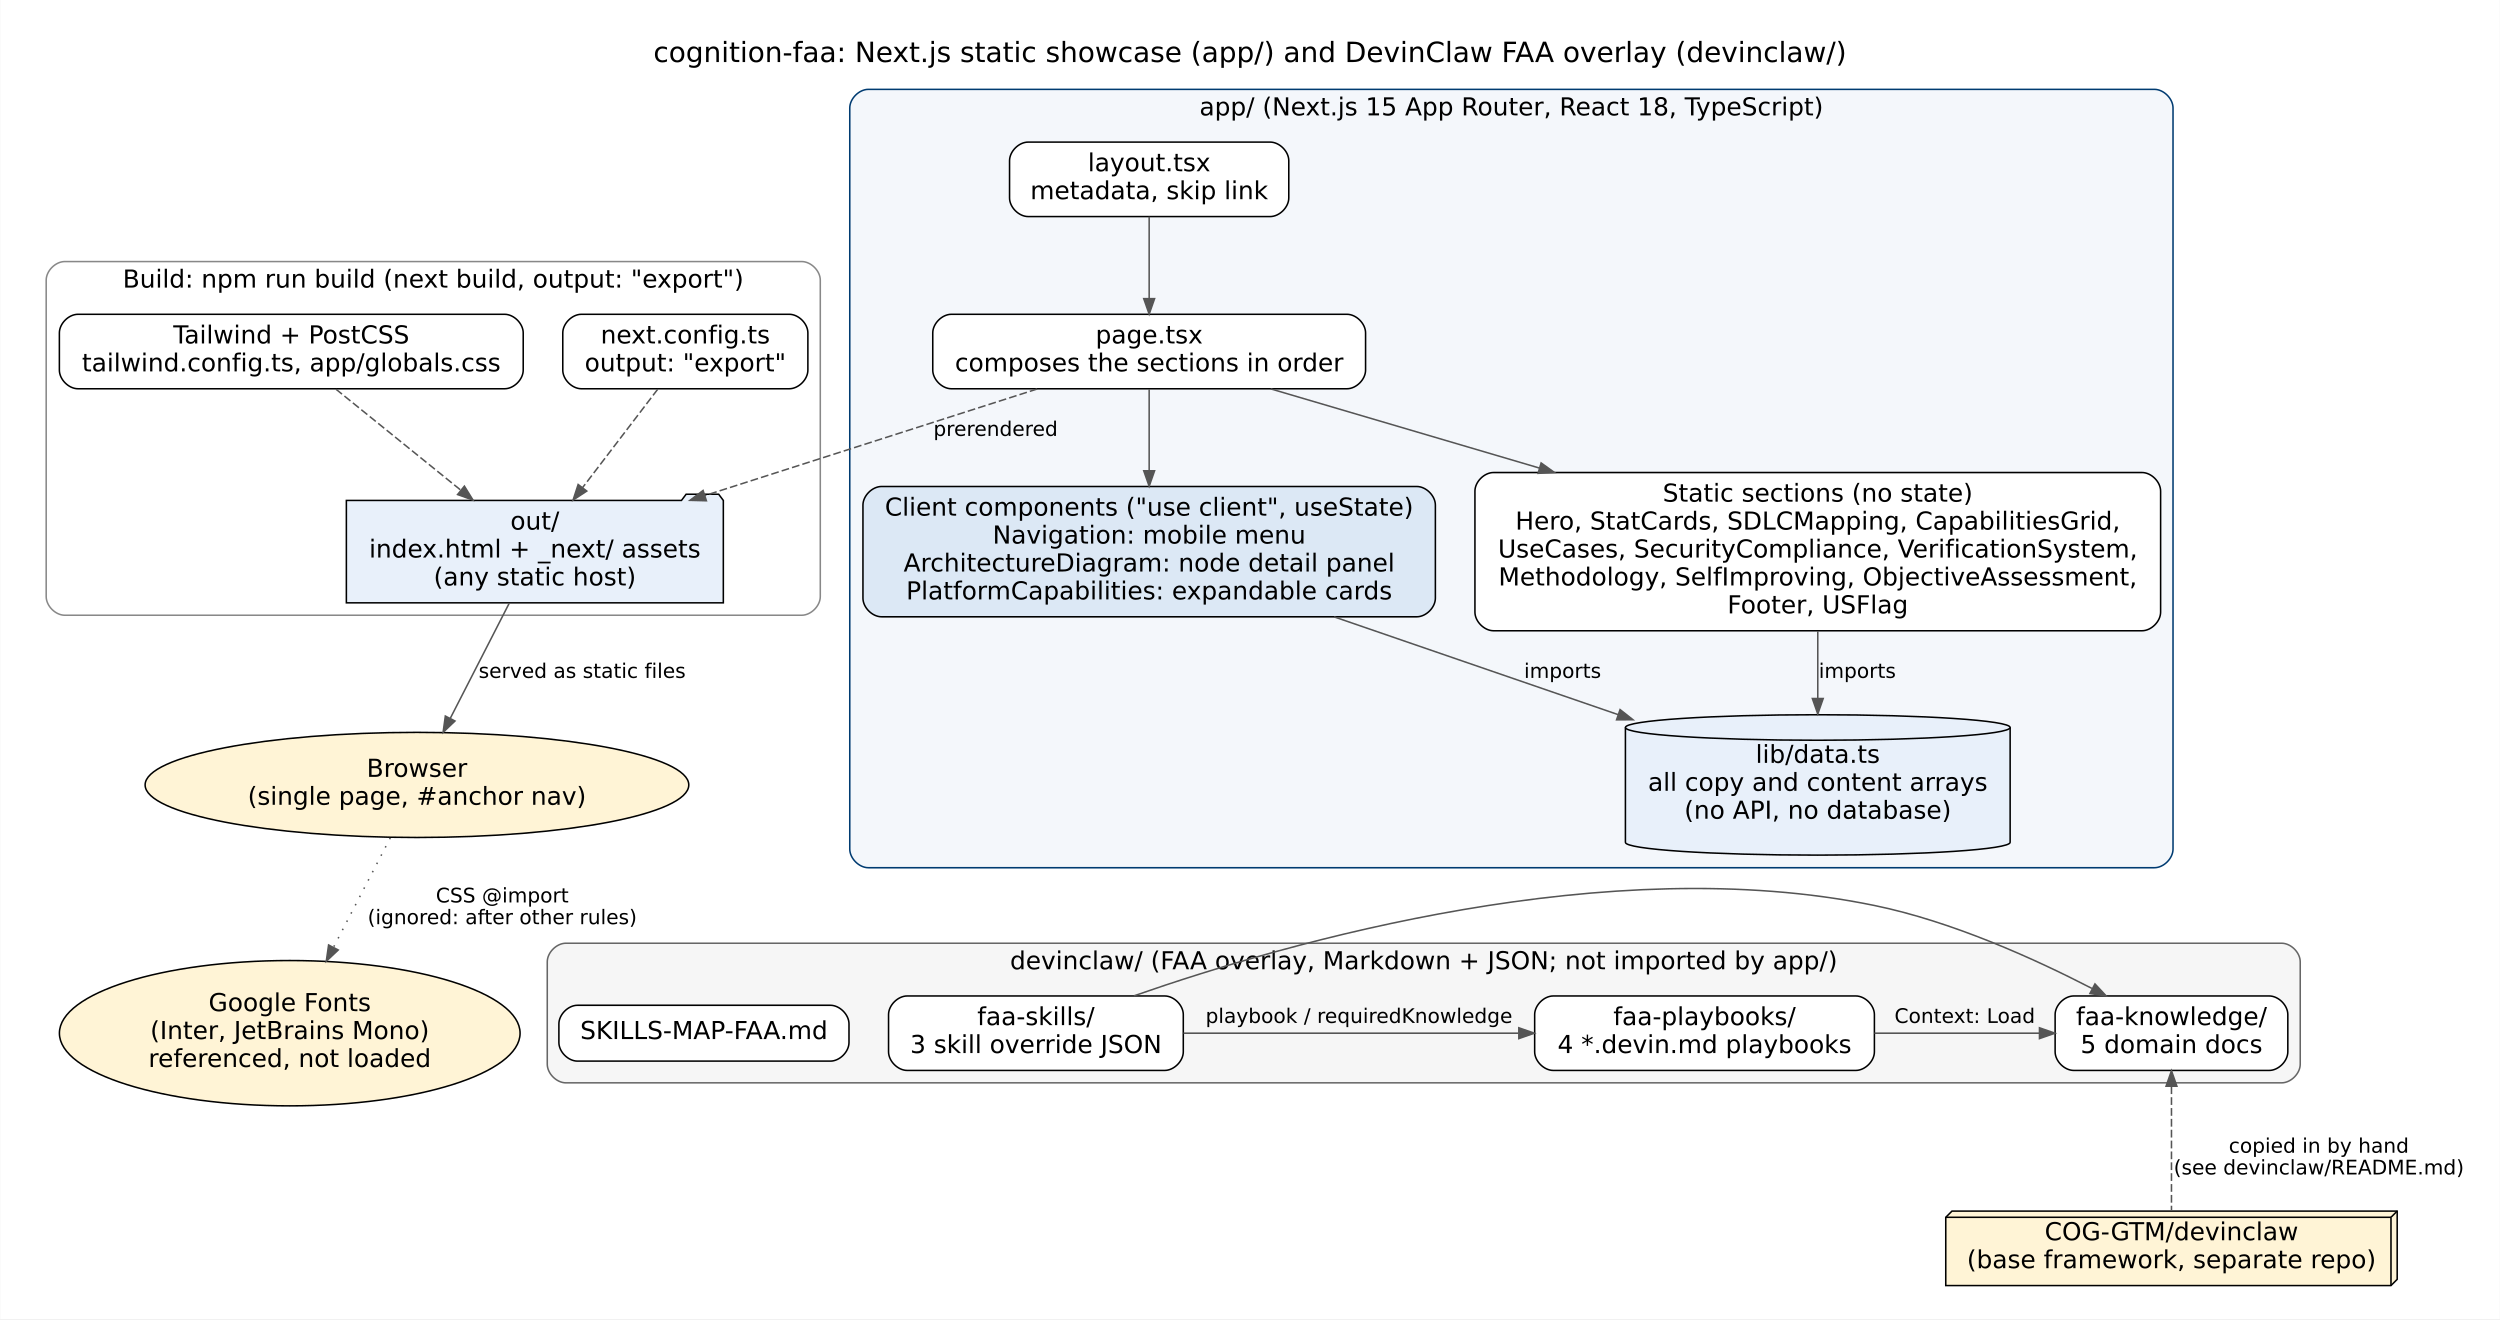
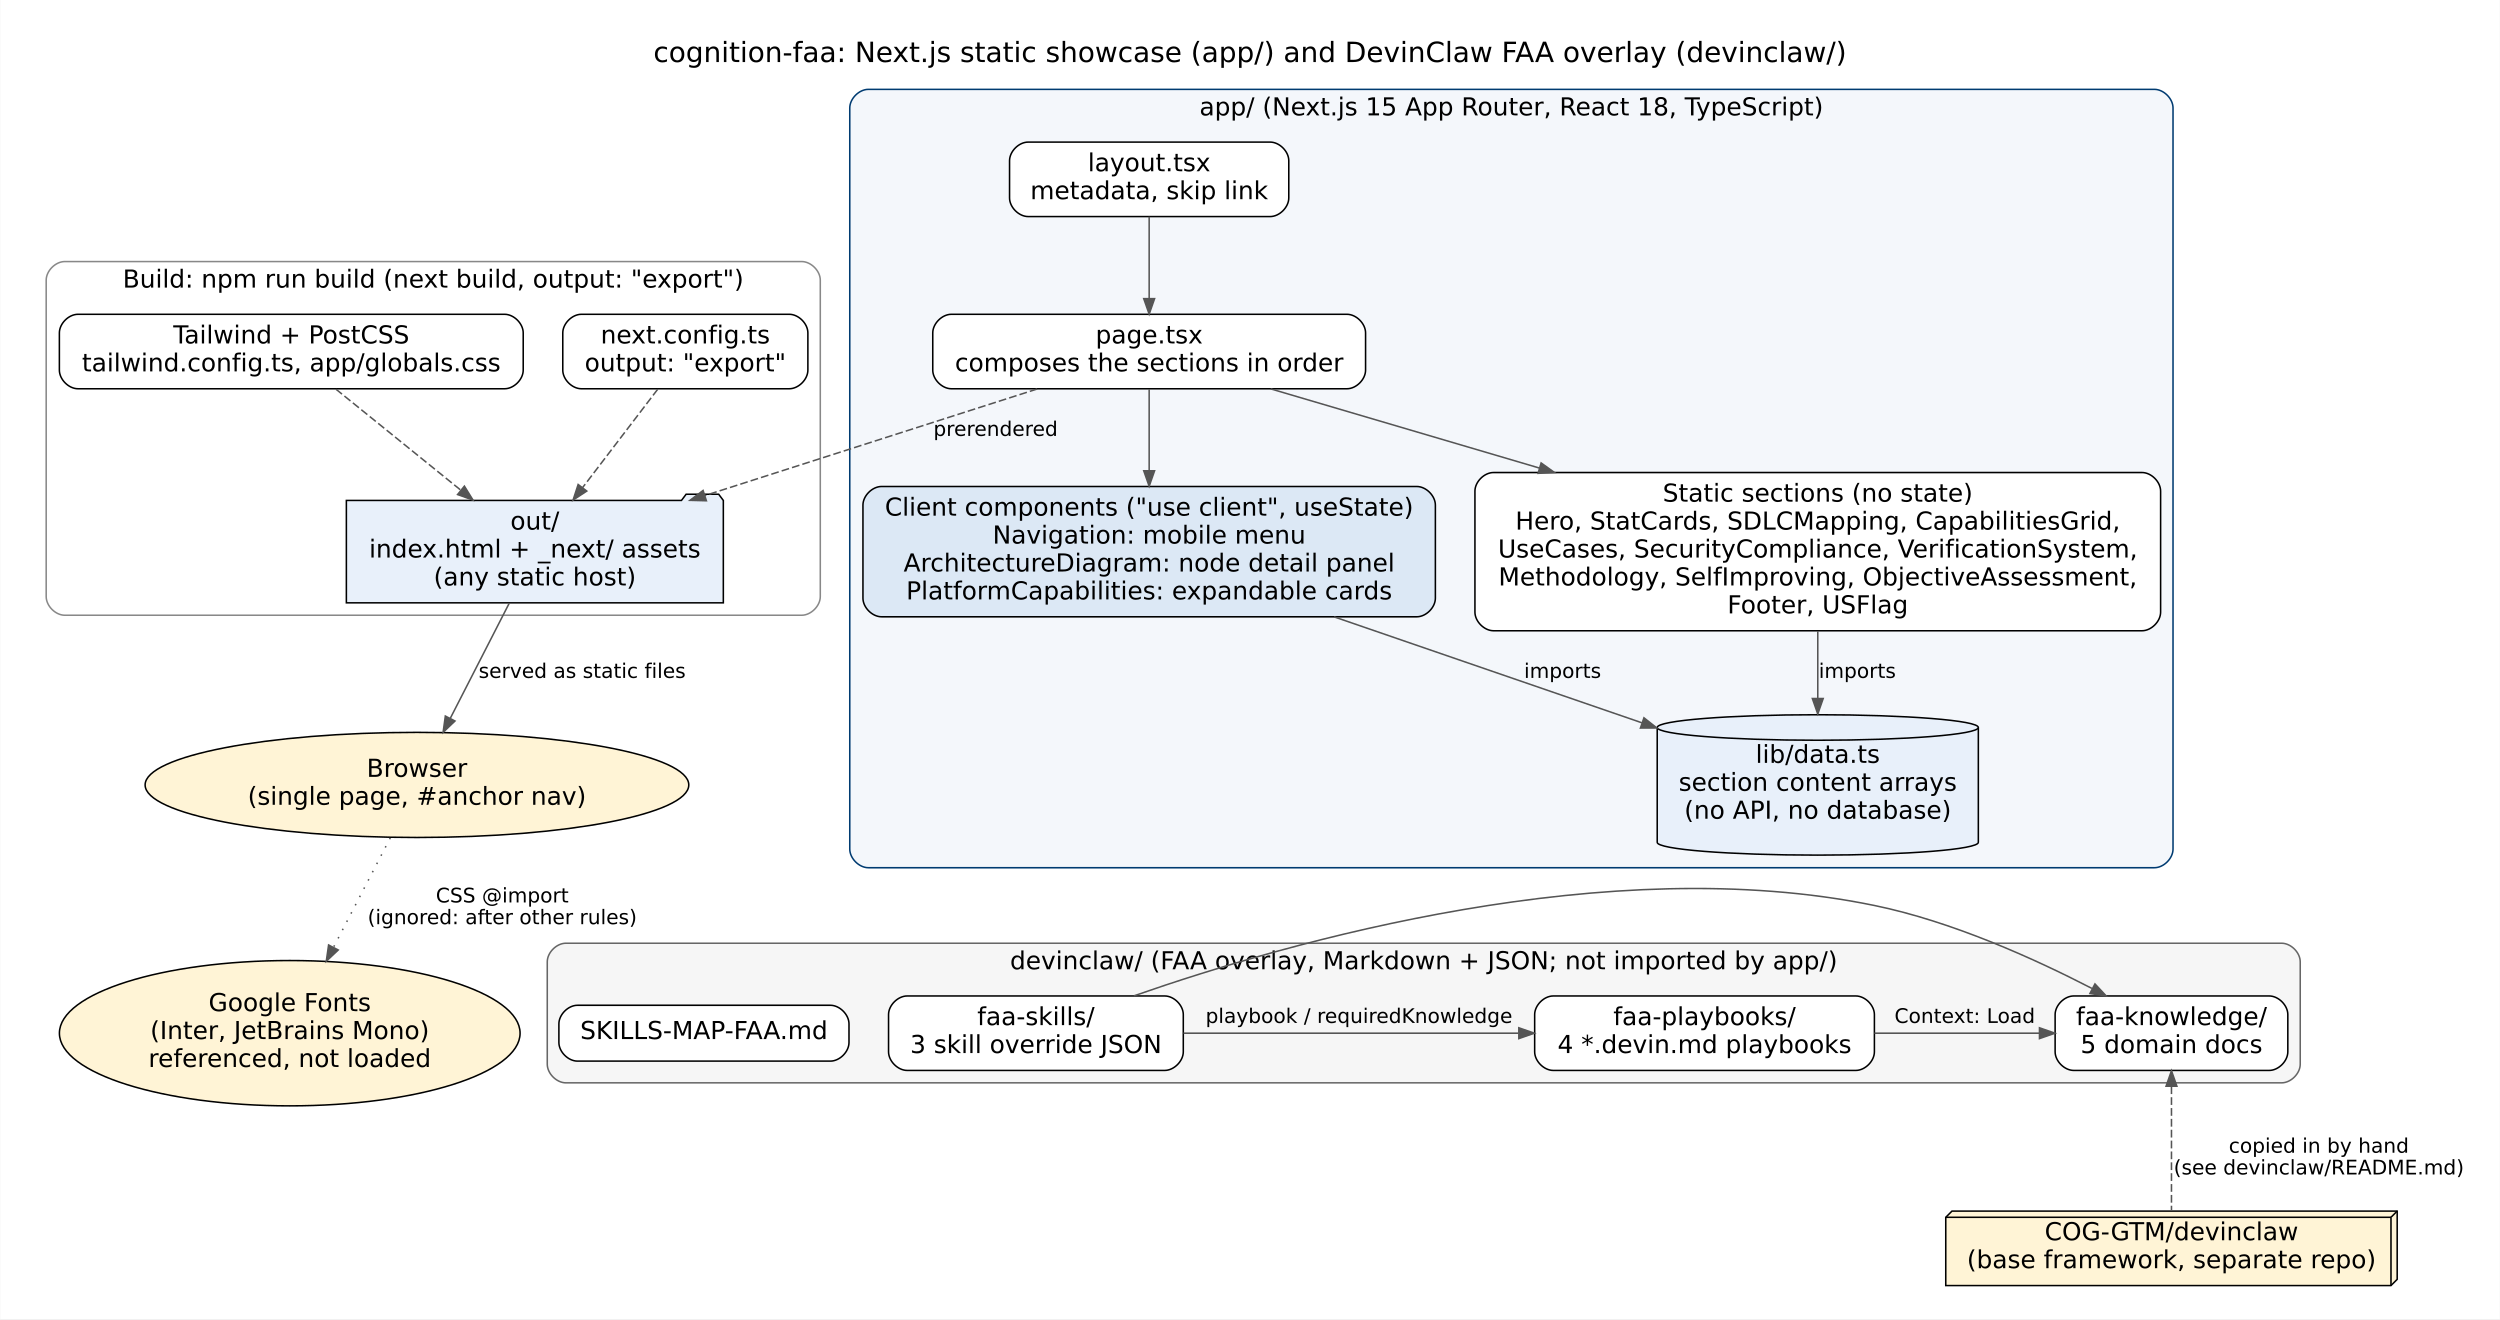
<svg xmlns="http://www.w3.org/2000/svg" width="1611pt" height="850pt" viewBox="0.00 0.00 1611.20 850.29">
  <g id="graph0" class="graph" transform="scale(1 1) rotate(0) translate(21.6 828.69)">
    <polygon fill="white" stroke="transparent" points="-21.6,21.6 -21.6,-828.69 1589.6,-828.69 1589.6,21.6 -21.6,21.6" />
    <text text-anchor="middle" x="784" y="-788.69" font-family="DejaVu Sans" font-size="18.00">cognition-faa: Next.js static showcase (app/) and DevinClaw FAA overlay (devinclaw/)</text>
    <g id="clust1" class="cluster">
      <path fill="none" stroke="#888888" d="M20,-432.09C20,-432.09 495,-432.09 495,-432.09 501,-432.09 507,-438.09 507,-444.09 507,-444.09 507,-648.09 507,-648.09 507,-654.09 501,-660.09 495,-660.09 495,-660.09 20,-660.09 20,-660.09 14,-660.09 8,-654.09 8,-648.09 8,-648.09 8,-444.09 8,-444.09 8,-438.09 14,-432.09 20,-432.09" />
      <text text-anchor="middle" x="257.5" y="-643.29" font-family="DejaVu Sans" font-size="16.00">Build: npm run build (next build, output: "export")</text>
    </g>
    <g id="clust3" class="cluster">
      <path fill="#f4f7fb" stroke="#003b71" d="M538,-269.34C538,-269.34 1367,-269.34 1367,-269.34 1373,-269.34 1379,-275.34 1379,-281.34 1379,-281.34 1379,-759.09 1379,-759.09 1379,-765.09 1373,-771.09 1367,-771.09 1367,-771.09 538,-771.09 538,-771.09 532,-771.09 526,-765.09 526,-759.09 526,-759.09 526,-281.34 526,-281.34 526,-275.34 532,-269.34 538,-269.34" />
      <text text-anchor="middle" x="952.5" y="-754.29" font-family="DejaVu Sans" font-size="16.00">app/ (Next.js 15 App Router, React 18, TypeScript)</text>
    </g>
    <g id="clust5" class="cluster">
      <path fill="#f6f6f6" stroke="#666666" d="M343,-130.67C343,-130.67 1449,-130.67 1449,-130.67 1455,-130.67 1461,-136.67 1461,-142.67 1461,-142.67 1461,-208.67 1461,-208.67 1461,-214.67 1455,-220.67 1449,-220.67 1449,-220.67 343,-220.67 343,-220.67 337,-220.67 331,-214.67 331,-208.67 331,-208.67 331,-142.67 331,-142.67 331,-136.67 337,-130.67 343,-130.67" />
      <text text-anchor="middle" x="896" y="-203.87" font-family="DejaVu Sans" font-size="16.00">devinclaw/ (FAA overlay, Markdown + JSON; not imported by app/)</text>
    </g>
    <g id="node1" class="node">
      <ellipse fill="#fff4d6" stroke="black" cx="247" cy="-322.71" rx="175.23" ry="33.88" />
      <text text-anchor="middle" x="247" y="-327.91" font-family="DejaVu Sans" font-size="16.00">Browser</text>
      <text text-anchor="middle" x="247" y="-309.91" font-family="DejaVu Sans" font-size="16.00">(single page, #anchor nav)</text>
    </g>
    <g id="node2" class="node">
      <ellipse fill="#fff4d6" stroke="black" cx="165" cy="-162.67" rx="148.48" ry="46.84" />
      <text text-anchor="middle" x="165" y="-176.87" font-family="DejaVu Sans" font-size="16.00">Google Fonts</text>
      <text text-anchor="middle" x="165" y="-158.87" font-family="DejaVu Sans" font-size="16.00">(Inter, JetBrains Mono)</text>
      <text text-anchor="middle" x="165" y="-140.87" font-family="DejaVu Sans" font-size="16.00">referenced, not loaded</text>
    </g>
    <g id="edge10" class="edge">
      <path fill="none" stroke="#555555" stroke-dasharray="1,5" d="M229.81,-288.58C219.24,-268.21 205.43,-241.6 193.28,-218.18" />
      <polygon fill="#555555" stroke="#555555" points="196.26,-216.31 188.54,-209.04 190.04,-219.53 196.26,-216.31" />
      <text text-anchor="middle" x="302" y="-246.94" font-family="DejaVu Sans" font-size="13.00">CSS @import</text>
      <text text-anchor="middle" x="302" y="-232.94" font-family="DejaVu Sans" font-size="13.00">(ignored: after other rules)</text>
    </g>
    <g id="node3" class="node">
      <path fill="white" stroke="black" d="M487,-626.09C487,-626.09 353,-626.09 353,-626.09 347,-626.09 341,-620.09 341,-614.09 341,-614.09 341,-590.09 341,-590.09 341,-584.09 347,-578.09 353,-578.09 353,-578.09 487,-578.09 487,-578.09 493,-578.09 499,-584.09 499,-590.09 499,-590.09 499,-614.09 499,-614.09 499,-620.09 493,-626.09 487,-626.09" />
      <text text-anchor="middle" x="420" y="-607.29" font-family="DejaVu Sans" font-size="16.00">next.config.ts</text>
      <text text-anchor="middle" x="420" y="-589.29" font-family="DejaVu Sans" font-size="16.00">output: "export"</text>
    </g>
    <g id="node5" class="node">
      <polygon fill="#e8f0fa" stroke="black" points="444.5,-506.09 441.5,-510.09 420.5,-510.09 417.5,-506.09 201.5,-506.09 201.5,-440.09 444.5,-440.09 444.5,-506.09" />
      <text text-anchor="middle" x="323" y="-487.29" font-family="DejaVu Sans" font-size="16.00">out/</text>
      <text text-anchor="middle" x="323" y="-469.29" font-family="DejaVu Sans" font-size="16.00">index.html + _next/ assets</text>
      <text text-anchor="middle" x="323" y="-451.29" font-family="DejaVu Sans" font-size="16.00">(any static host)</text>
    </g>
    <g id="edge6" class="edge">
      <path fill="none" stroke="#555555" stroke-dasharray="5,2" d="M402.21,-577.79C388.69,-560.09 369.76,-535.31 353.8,-514.41" />
      <polygon fill="#555555" stroke="#555555" points="356.47,-512.14 347.62,-506.32 350.91,-516.39 356.47,-512.14" />
    </g>
    <g id="node4" class="node">
      <path fill="white" stroke="black" d="M303.5,-626.09C303.5,-626.09 28.5,-626.09 28.5,-626.09 22.5,-626.09 16.5,-620.09 16.5,-614.09 16.5,-614.09 16.5,-590.09 16.5,-590.09 16.5,-584.09 22.5,-578.09 28.5,-578.09 28.5,-578.09 303.5,-578.09 303.5,-578.09 309.5,-578.09 315.5,-584.09 315.5,-590.09 315.5,-590.09 315.5,-614.09 315.5,-614.09 315.5,-620.09 309.5,-626.09 303.5,-626.09" />
      <text text-anchor="middle" x="166" y="-607.29" font-family="DejaVu Sans" font-size="16.00">Tailwind + PostCSS</text>
      <text text-anchor="middle" x="166" y="-589.29" font-family="DejaVu Sans" font-size="16.00">tailwind.config.ts, app/globals.css</text>
    </g>
    <g id="edge7" class="edge">
      <path fill="none" stroke="#555555" stroke-dasharray="5,2" d="M194.8,-577.79C217.26,-559.62 248.95,-533.99 275.2,-512.76" />
      <polygon fill="#555555" stroke="#555555" points="277.58,-515.33 283.15,-506.32 273.18,-509.89 277.58,-515.33" />
    </g>
    <g id="edge9" class="edge">
      <path fill="none" stroke="#555555" d="M306.51,-439.89C295.37,-418.15 280.56,-389.23 268.5,-365.68" />
      <polygon fill="#555555" stroke="#555555" points="271.53,-363.92 263.85,-356.61 265.3,-367.11 271.53,-363.92" />
      <text text-anchor="middle" x="353.5" y="-391.69" font-family="DejaVu Sans" font-size="13.00">served as static files</text>
    </g>
    <g id="node6" class="node">
      <path fill="white" stroke="black" d="M797,-737.09C797,-737.09 641,-737.09 641,-737.09 635,-737.09 629,-731.09 629,-725.09 629,-725.09 629,-701.09 629,-701.09 629,-695.09 635,-689.09 641,-689.09 641,-689.09 797,-689.09 797,-689.09 803,-689.09 809,-695.09 809,-701.09 809,-701.09 809,-725.09 809,-725.09 809,-731.09 803,-737.09 797,-737.09" />
      <text text-anchor="middle" x="719" y="-718.29" font-family="DejaVu Sans" font-size="16.00">layout.tsx</text>
      <text text-anchor="middle" x="719" y="-700.29" font-family="DejaVu Sans" font-size="16.00">metadata, skip link</text>
    </g>
    <g id="node7" class="node">
      <path fill="white" stroke="black" d="M846.5,-626.09C846.5,-626.09 591.5,-626.09 591.5,-626.09 585.5,-626.09 579.5,-620.09 579.5,-614.09 579.5,-614.09 579.5,-590.09 579.5,-590.09 579.5,-584.09 585.5,-578.09 591.5,-578.09 591.5,-578.09 846.5,-578.09 846.5,-578.09 852.5,-578.09 858.5,-584.09 858.5,-590.09 858.5,-590.09 858.5,-614.09 858.5,-614.09 858.5,-620.09 852.5,-626.09 846.5,-626.09" />
      <text text-anchor="middle" x="719" y="-607.29" font-family="DejaVu Sans" font-size="16.00">page.tsx</text>
      <text text-anchor="middle" x="719" y="-589.29" font-family="DejaVu Sans" font-size="16.00">composes the sections in order</text>
    </g>
    <g id="edge1" class="edge">
      <path fill="none" stroke="#555555" d="M719,-688.97C719,-673.65 719,-653.32 719,-636.28" />
      <polygon fill="#555555" stroke="#555555" points="722.5,-636.17 719,-626.17 715.5,-636.17 722.5,-636.17" />
    </g>
    <g id="edge8" class="edge">
      <path fill="none" stroke="#555555" stroke-dasharray="5,2" d="M646.83,-577.94C586.96,-558.74 500.88,-531.13 432.51,-509.21" />
      <polygon fill="#555555" stroke="#555555" points="433.58,-505.88 422.99,-506.16 431.44,-512.54 433.58,-505.88" />
      <text text-anchor="middle" x="620" y="-547.69" font-family="DejaVu Sans" font-size="13.00">prerendered</text>
    </g>
    <g id="node8" class="node">
      <path fill="#dce8f5" stroke="black" d="M891.5,-515.09C891.5,-515.09 546.5,-515.09 546.5,-515.09 540.5,-515.09 534.5,-509.09 534.5,-503.09 534.5,-503.09 534.5,-443.09 534.5,-443.09 534.5,-437.09 540.5,-431.09 546.5,-431.09 546.5,-431.09 891.5,-431.09 891.5,-431.09 897.5,-431.09 903.5,-437.09 903.5,-443.09 903.5,-443.09 903.5,-503.09 903.5,-503.09 903.5,-509.09 897.5,-515.09 891.5,-515.09" />
      <text text-anchor="middle" x="719" y="-496.29" font-family="DejaVu Sans" font-size="16.00">Client components ("use client", useState)</text>
      <text text-anchor="middle" x="719" y="-478.29" font-family="DejaVu Sans" font-size="16.00">Navigation: mobile menu</text>
      <text text-anchor="middle" x="719" y="-460.29" font-family="DejaVu Sans" font-size="16.00">ArchitectureDiagram: node detail panel</text>
      <text text-anchor="middle" x="719" y="-442.29" font-family="DejaVu Sans" font-size="16.00">PlatformCapabilities: expandable cards</text>
    </g>
    <g id="edge2" class="edge">
      <path fill="none" stroke="#555555" d="M719,-577.79C719,-563.12 719,-543.58 719,-525.42" />
      <polygon fill="#555555" stroke="#555555" points="722.5,-525.22 719,-515.22 715.5,-525.22 722.5,-525.22" />
    </g>
    <g id="node9" class="node">
      <path fill="white" stroke="black" d="M1359,-524.09C1359,-524.09 941,-524.09 941,-524.09 935,-524.09 929,-518.09 929,-512.09 929,-512.09 929,-434.09 929,-434.09 929,-428.09 935,-422.09 941,-422.09 941,-422.09 1359,-422.09 1359,-422.09 1365,-422.09 1371,-428.09 1371,-434.09 1371,-434.09 1371,-512.09 1371,-512.09 1371,-518.09 1365,-524.09 1359,-524.09" />
      <text text-anchor="middle" x="1150" y="-505.29" font-family="DejaVu Sans" font-size="16.00">Static sections (no state)</text>
      <text text-anchor="middle" x="1150" y="-487.29" font-family="DejaVu Sans" font-size="16.00">Hero, StatCards, SDLCMapping, CapabilitiesGrid,</text>
      <text text-anchor="middle" x="1150" y="-469.29" font-family="DejaVu Sans" font-size="16.00">UseCases, SecurityCompliance, VerificationSystem,</text>
      <text text-anchor="middle" x="1150" y="-451.29" font-family="DejaVu Sans" font-size="16.00">Methodology, SelfImproving, ObjectiveAssessment,</text>
      <text text-anchor="middle" x="1150" y="-433.29" font-family="DejaVu Sans" font-size="16.00">Footer, USFlag</text>
    </g>
    <g id="edge3" class="edge">
      <path fill="none" stroke="#555555" d="M797.3,-578.02C845.79,-563.73 910.15,-544.76 970.61,-526.95" />
      <polygon fill="#555555" stroke="#555555" points="971.67,-530.28 980.28,-524.1 969.69,-523.57 971.67,-530.28" />
    </g>
    <g id="node10" class="node">
-       <path fill="#e8f0fa" stroke="black" d="M1274,-359.74C1274,-364.28 1218.42,-367.96 1150,-367.96 1081.58,-367.96 1026,-364.28 1026,-359.74 1026,-359.74 1026,-285.69 1026,-285.69 1026,-281.15 1081.58,-277.46 1150,-277.46 1218.42,-277.46 1274,-281.15 1274,-285.69 1274,-285.69 1274,-359.74 1274,-359.74" />
-       <path fill="none" stroke="black" d="M1274,-359.74C1274,-355.2 1218.42,-351.51 1150,-351.51 1081.58,-351.51 1026,-355.2 1026,-359.74" />
+       <path fill="#e8f0fa" stroke="black" d="M1253.5,-359.74C1253.5,-364.28 1207.11,-367.96 1150,-367.96 1092.89,-367.96 1046.5,-364.28 1046.5,-359.74 1046.5,-359.74 1046.5,-285.69 1046.5,-285.69 1046.5,-281.15 1092.89,-277.46 1150,-277.46 1207.11,-277.46 1253.5,-281.15 1253.5,-285.69 1253.5,-285.69 1253.5,-359.74 1253.5,-359.74" />
+       <path fill="none" stroke="black" d="M1253.5,-359.74C1253.5,-355.2 1207.11,-351.51 1150,-351.51 1092.89,-351.51 1046.5,-355.2 1046.5,-359.74" />
      <text text-anchor="middle" x="1150" y="-336.91" font-family="DejaVu Sans" font-size="16.00">lib/data.ts</text>
-       <text text-anchor="middle" x="1150" y="-318.91" font-family="DejaVu Sans" font-size="16.00">all copy and content arrays</text>
+       <text text-anchor="middle" x="1150" y="-318.91" font-family="DejaVu Sans" font-size="16.00">section content arrays</text>
      <text text-anchor="middle" x="1150" y="-300.91" font-family="DejaVu Sans" font-size="16.00">(no API, no database)</text>
    </g>
    <g id="edge4" class="edge">
-       <path fill="none" stroke="#555555" d="M838.2,-431.05C895.08,-411.47 963.22,-388.01 1021.28,-368.03" />
-       <polygon fill="#555555" stroke="#555555" points="1022.56,-371.29 1030.88,-364.72 1020.28,-364.67 1022.56,-371.29" />
+       <path fill="none" stroke="#555555" d="M838.2,-431.05C900.16,-409.72 975.49,-383.79 1036.59,-362.76" />
+       <polygon fill="#555555" stroke="#555555" points="1037.95,-365.99 1046.27,-359.42 1035.67,-359.37 1037.95,-365.99" />
      <text text-anchor="middle" x="985.5" y="-391.69" font-family="DejaVu Sans" font-size="13.00">imports</text>
    </g>
    <g id="edge5" class="edge">
      <path fill="none" stroke="#555555" d="M1150,-421.86C1150,-407.92 1150,-392.72 1150,-378.54" />
      <polygon fill="#555555" stroke="#555555" points="1153.5,-378.42 1150,-368.42 1146.5,-378.42 1153.5,-378.42" />
      <text text-anchor="middle" x="1175.5" y="-391.69" font-family="DejaVu Sans" font-size="13.00">imports</text>
    </g>
    <g id="node11" class="node">
      <path fill="white" stroke="black" d="M1441,-186.67C1441,-186.67 1315,-186.67 1315,-186.67 1309,-186.67 1303,-180.67 1303,-174.67 1303,-174.67 1303,-150.67 1303,-150.67 1303,-144.67 1309,-138.67 1315,-138.67 1315,-138.67 1441,-138.67 1441,-138.67 1447,-138.67 1453,-144.67 1453,-150.67 1453,-150.67 1453,-174.67 1453,-174.67 1453,-180.67 1447,-186.67 1441,-186.67" />
      <text text-anchor="middle" x="1378" y="-167.87" font-family="DejaVu Sans" font-size="16.00">faa-knowledge/</text>
      <text text-anchor="middle" x="1378" y="-149.87" font-family="DejaVu Sans" font-size="16.00">5 domain docs</text>
    </g>
    <g id="node15" class="node">
      <polygon fill="#fff4d6" stroke="black" points="1523.5,-48 1236.5,-48 1232.5,-44 1232.5,0 1519.5,0 1523.5,-4 1523.5,-48" />
      <polyline fill="none" stroke="black" points="1519.5,-44 1232.5,-44 " />
      <polyline fill="none" stroke="black" points="1519.5,-44 1519.5,0 " />
      <polyline fill="none" stroke="black" points="1519.5,-44 1523.5,-48 " />
      <text text-anchor="middle" x="1378" y="-29.2" font-family="DejaVu Sans" font-size="16.00">COG-GTM/devinclaw</text>
      <text text-anchor="middle" x="1378" y="-11.2" font-family="DejaVu Sans" font-size="16.00">(base framework, separate repo)</text>
    </g>
    <g id="edge14" class="edge">
      <path fill="none" stroke="#555555" stroke-dasharray="5,2" d="M1378,-128.43C1378,-103.61 1378,-70.33 1378,-48.3" />
      <polygon fill="#555555" stroke="#555555" points="1374.5,-128.48 1378,-138.49 1381.5,-128.49 1374.5,-128.48" />
      <text text-anchor="middle" x="1473" y="-85.6" font-family="DejaVu Sans" font-size="13.00">copied in by hand</text>
      <text text-anchor="middle" x="1473" y="-71.6" font-family="DejaVu Sans" font-size="13.00">(see devinclaw/README.md)</text>
    </g>
    <g id="node12" class="node">
      <path fill="white" stroke="black" d="M1174.5,-186.67C1174.5,-186.67 979.5,-186.67 979.5,-186.67 973.5,-186.67 967.5,-180.67 967.5,-174.67 967.5,-174.67 967.5,-150.67 967.5,-150.67 967.5,-144.67 973.5,-138.67 979.5,-138.67 979.5,-138.67 1174.5,-138.67 1174.5,-138.67 1180.5,-138.67 1186.5,-144.67 1186.5,-150.67 1186.5,-150.67 1186.5,-174.67 1186.5,-174.67 1186.5,-180.67 1180.5,-186.67 1174.5,-186.67" />
      <text text-anchor="middle" x="1077" y="-167.87" font-family="DejaVu Sans" font-size="16.00">faa-playbooks/</text>
      <text text-anchor="middle" x="1077" y="-149.87" font-family="DejaVu Sans" font-size="16.00">4 *.devin.md playbooks</text>
    </g>
    <g id="edge13" class="edge">
      <path fill="none" stroke="#555555" d="M1186.52,-162.67C1221.56,-162.67 1259.8,-162.67 1292.83,-162.67" />
      <polygon fill="#555555" stroke="#555555" points="1292.91,-166.17 1302.91,-162.67 1292.91,-159.17 1292.91,-166.17" />
      <text text-anchor="middle" x="1244.75" y="-169.27" font-family="DejaVu Sans" font-size="13.00">Context: Load</text>
    </g>
    <g id="node13" class="node">
      <path fill="white" stroke="black" d="M729,-186.67C729,-186.67 563,-186.67 563,-186.67 557,-186.67 551,-180.67 551,-174.67 551,-174.67 551,-150.67 551,-150.67 551,-144.67 557,-138.67 563,-138.67 563,-138.67 729,-138.67 729,-138.67 735,-138.67 741,-144.67 741,-150.67 741,-150.67 741,-174.67 741,-174.67 741,-180.67 735,-186.67 729,-186.67" />
      <text text-anchor="middle" x="646" y="-167.87" font-family="DejaVu Sans" font-size="16.00">faa-skills/</text>
      <text text-anchor="middle" x="646" y="-149.87" font-family="DejaVu Sans" font-size="16.00">3 skill override JSON</text>
    </g>
    <g id="edge12" class="edge">
      <path fill="none" stroke="#555555" d="M709.21,-186.76C810.5,-222.12 1015.2,-280.27 1186.5,-245 1236.33,-234.75 1289.18,-210.92 1326.71,-191.53" />
      <polygon fill="#555555" stroke="#555555" points="1328.68,-194.45 1335.91,-186.7 1325.43,-188.25 1328.68,-194.45" />
    </g>
    <g id="edge11" class="edge">
      <path fill="none" stroke="#555555" d="M741.12,-162.67C804.67,-162.67 888.77,-162.67 956.93,-162.67" />
      <polygon fill="#555555" stroke="#555555" points="957.29,-166.17 967.29,-162.67 957.29,-159.17 957.29,-166.17" />
      <text text-anchor="middle" x="854.25" y="-169.27" font-family="DejaVu Sans" font-size="13.00">playbook / requiredKnowledge</text>
    </g>
    <g id="node14" class="node">
      <path fill="white" stroke="black" d="M513.5,-180.67C513.5,-180.67 350.5,-180.67 350.5,-180.67 344.5,-180.67 338.5,-174.67 338.5,-168.67 338.5,-168.67 338.5,-156.67 338.5,-156.67 338.5,-150.67 344.5,-144.67 350.5,-144.67 350.5,-144.67 513.5,-144.67 513.5,-144.67 519.5,-144.67 525.5,-150.67 525.5,-156.67 525.5,-156.67 525.5,-168.67 525.5,-168.67 525.5,-174.67 519.5,-180.67 513.5,-180.67" />
      <text text-anchor="middle" x="432" y="-158.87" font-family="DejaVu Sans" font-size="16.00">SKILLS-MAP-FAA.md</text>
    </g>
  </g>
</svg>
